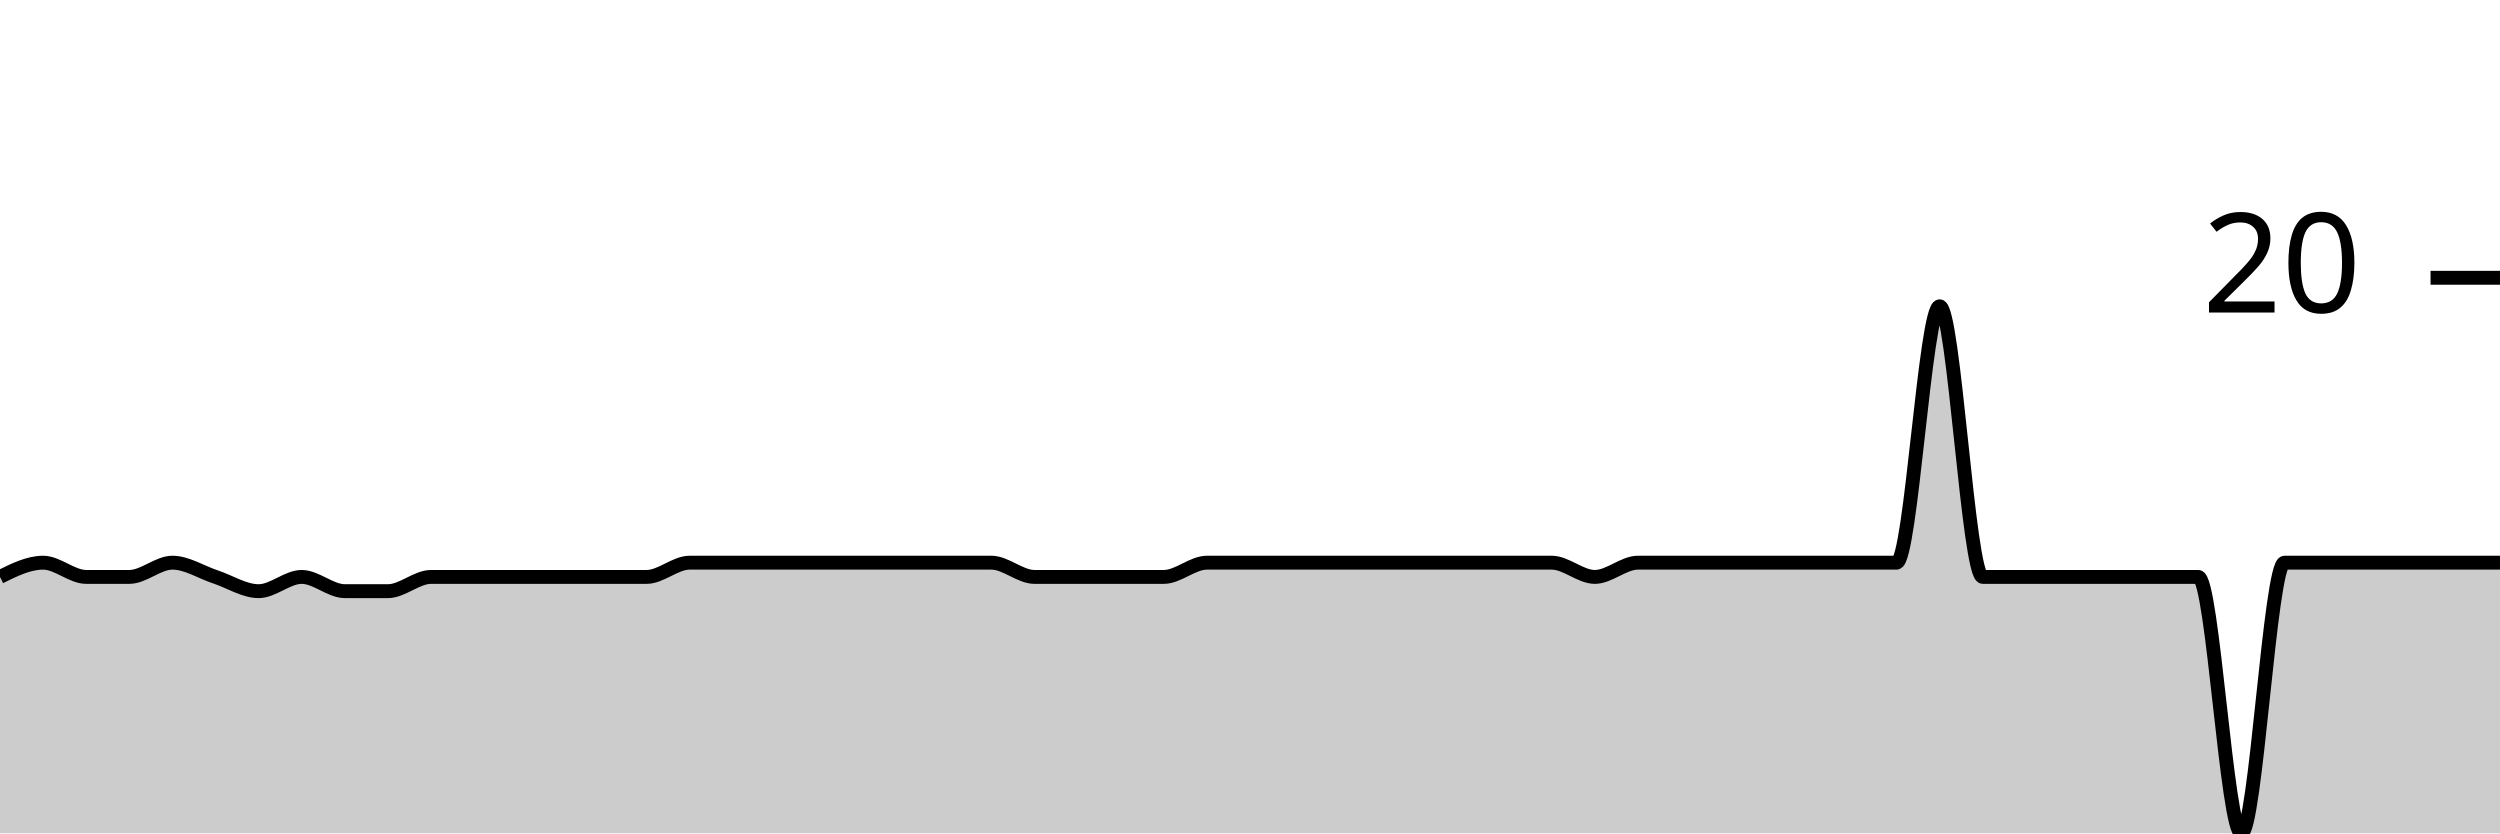
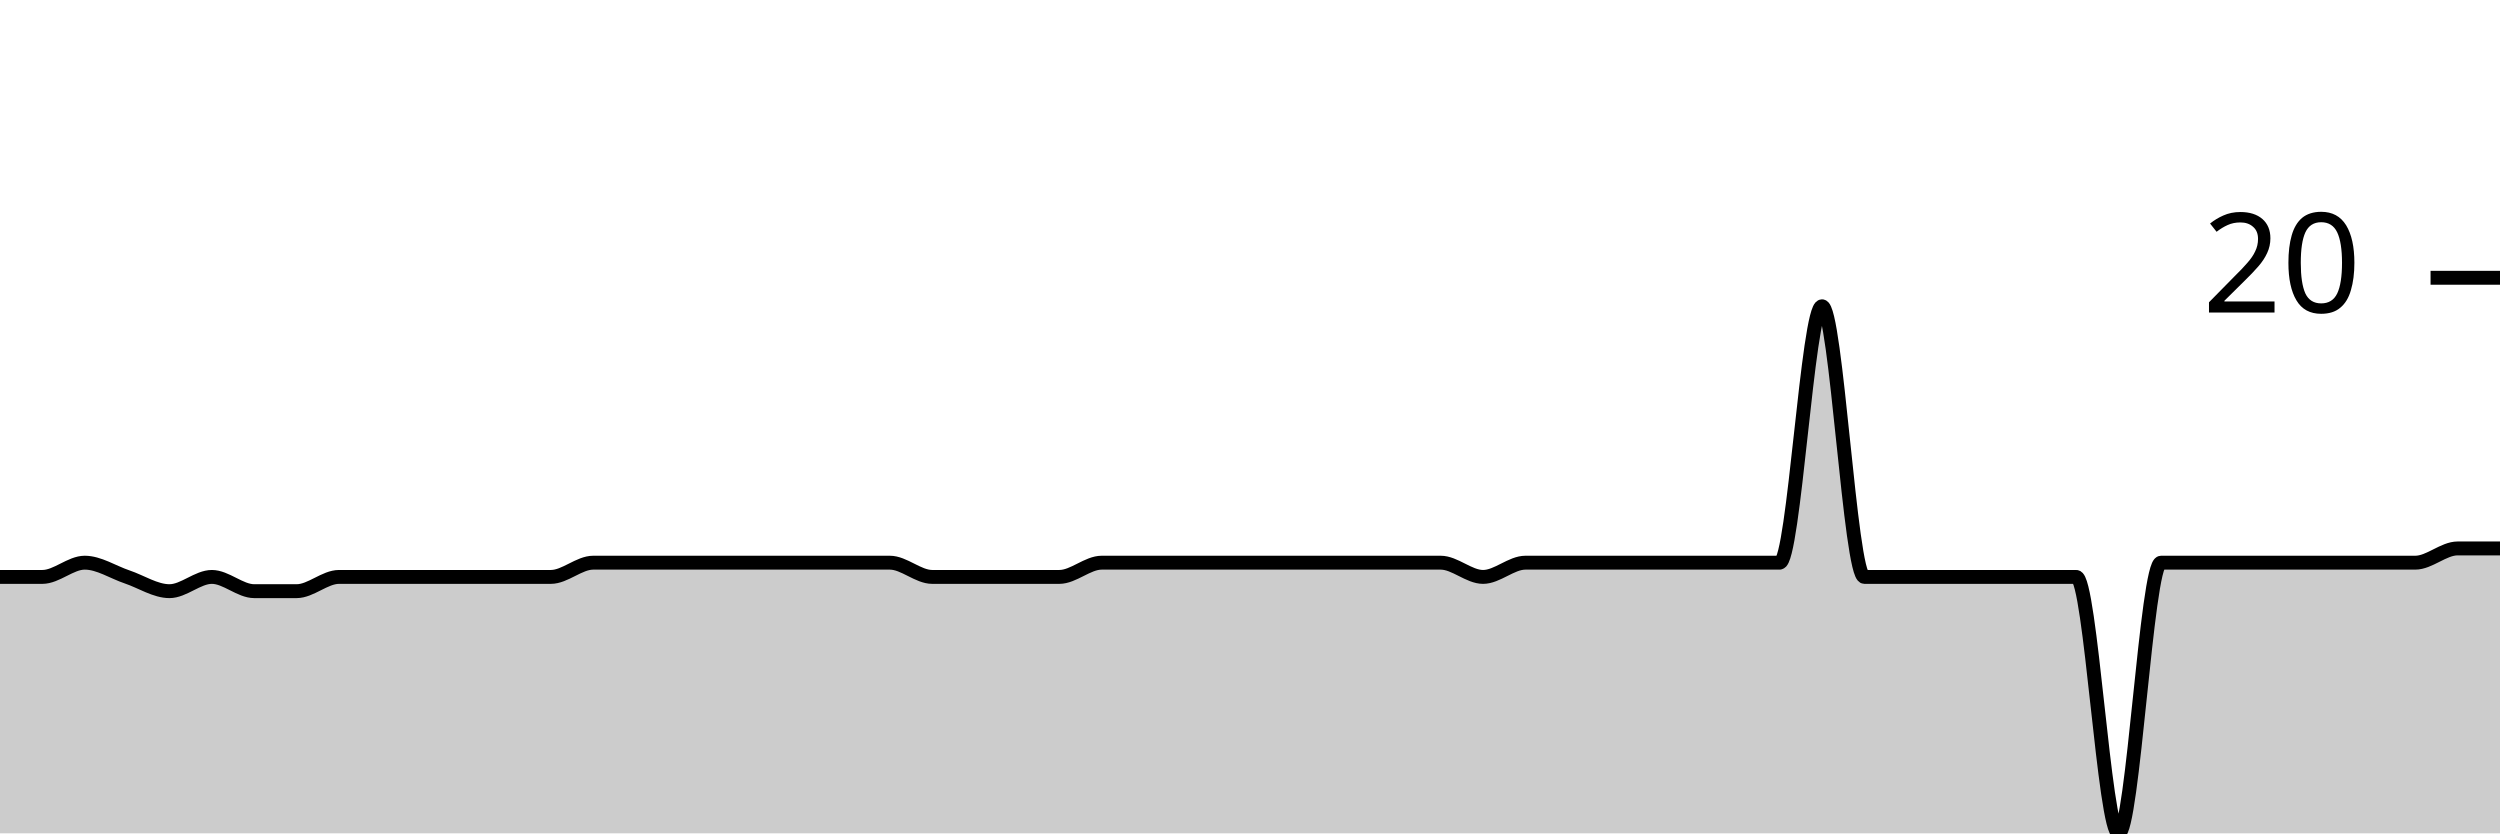
<svg xmlns="http://www.w3.org/2000/svg" viewBox="0 0 180 60">
  <g transform="translate(0,20)">
-     <path class="area" fill="rgba(0, 0, 0, 0.2)" d="M0,21.538C1.034,21.026,2.069,20.513,3.103,20.513C4.138,20.513,5.172,21.538,6.207,21.538C7.241,21.538,8.276,21.538,9.31,21.538C10.345,21.538,11.379,20.513,12.414,20.513C13.448,20.513,14.483,21.197,15.517,21.538C16.552,21.88,17.586,22.564,18.621,22.564C19.655,22.564,20.69,21.538,21.724,21.538C22.759,21.538,23.793,22.564,24.828,22.564C25.862,22.564,26.897,22.564,27.931,22.564C28.966,22.564,30,21.538,31.034,21.538C32.069,21.538,33.103,21.538,34.138,21.538C35.172,21.538,36.207,21.538,37.241,21.538C38.276,21.538,39.31,21.538,40.345,21.538C41.379,21.538,42.414,21.538,43.448,21.538C44.483,21.538,45.517,21.538,46.552,21.538C47.586,21.538,48.621,20.513,49.655,20.513C50.69,20.513,51.724,20.513,52.759,20.513C53.793,20.513,54.828,20.513,55.862,20.513C56.897,20.513,57.931,20.513,58.966,20.513C60,20.513,61.034,20.513,62.069,20.513C63.103,20.513,64.138,20.513,65.172,20.513C66.207,20.513,67.241,20.513,68.276,20.513C69.31,20.513,70.345,20.513,71.379,20.513C72.414,20.513,73.448,21.538,74.483,21.538C75.517,21.538,76.552,21.538,77.586,21.538C78.621,21.538,79.655,21.538,80.69,21.538C81.724,21.538,82.759,21.538,83.793,21.538C84.828,21.538,85.862,20.513,86.897,20.513C87.931,20.513,88.966,20.513,90,20.513C91.034,20.513,92.069,20.513,93.103,20.513C94.138,20.513,95.172,20.513,96.207,20.513C97.241,20.513,98.276,20.513,99.31,20.513C100.345,20.513,101.379,20.513,102.414,20.513C103.448,20.513,104.483,20.513,105.517,20.513C106.552,20.513,107.586,20.513,108.621,20.513C109.655,20.513,110.69,20.513,111.724,20.513C112.759,20.513,113.793,21.538,114.828,21.538C115.862,21.538,116.897,20.513,117.931,20.513C118.966,20.513,120,20.513,121.034,20.513C122.069,20.513,123.103,20.513,124.138,20.513C125.172,20.513,126.207,20.513,127.241,20.513C128.276,20.513,129.31,20.513,130.345,20.513C131.379,20.513,132.414,20.513,133.448,20.513C134.483,20.513,135.517,20.513,136.552,20.513C137.586,20.513,138.621,2.051,139.655,2.051C140.69,2.051,141.724,21.538,142.759,21.538C143.793,21.538,144.828,21.538,145.862,21.538C146.897,21.538,147.931,21.538,148.966,21.538C150,21.538,151.034,21.538,152.069,21.538C153.103,21.538,154.138,21.538,155.172,21.538C156.207,21.538,157.241,21.538,158.276,21.538C159.31,21.538,160.345,40,161.379,40C162.414,40,163.448,20.513,164.483,20.513C165.517,20.513,166.552,20.513,167.586,20.513C168.621,20.513,169.655,20.513,170.69,20.513C171.724,20.513,172.759,20.513,173.793,20.513C174.828,20.513,175.862,20.513,176.897,20.513C177.931,20.513,178.966,20.513,180,20.513L180,40C178.966,40,177.931,40,176.897,40C175.862,40,174.828,40,173.793,40C172.759,40,171.724,40,170.69,40C169.655,40,168.621,40,167.586,40C166.552,40,165.517,40,164.483,40C163.448,40,162.414,40,161.379,40C160.345,40,159.31,40,158.276,40C157.241,40,156.207,40,155.172,40C154.138,40,153.103,40,152.069,40C151.034,40,150,40,148.966,40C147.931,40,146.897,40,145.862,40C144.828,40,143.793,40,142.759,40C141.724,40,140.69,40,139.655,40C138.621,40,137.586,40,136.552,40C135.517,40,134.483,40,133.448,40C132.414,40,131.379,40,130.345,40C129.31,40,128.276,40,127.241,40C126.207,40,125.172,40,124.138,40C123.103,40,122.069,40,121.034,40C120,40,118.966,40,117.931,40C116.897,40,115.862,40,114.828,40C113.793,40,112.759,40,111.724,40C110.69,40,109.655,40,108.621,40C107.586,40,106.552,40,105.517,40C104.483,40,103.448,40,102.414,40C101.379,40,100.345,40,99.31,40C98.276,40,97.241,40,96.207,40C95.172,40,94.138,40,93.103,40C92.069,40,91.034,40,90,40C88.966,40,87.931,40,86.897,40C85.862,40,84.828,40,83.793,40C82.759,40,81.724,40,80.69,40C79.655,40,78.621,40,77.586,40C76.552,40,75.517,40,74.483,40C73.448,40,72.414,40,71.379,40C70.345,40,69.31,40,68.276,40C67.241,40,66.207,40,65.172,40C64.138,40,63.103,40,62.069,40C61.034,40,60,40,58.966,40C57.931,40,56.897,40,55.862,40C54.828,40,53.793,40,52.759,40C51.724,40,50.69,40,49.655,40C48.621,40,47.586,40,46.552,40C45.517,40,44.483,40,43.448,40C42.414,40,41.379,40,40.345,40C39.31,40,38.276,40,37.241,40C36.207,40,35.172,40,34.138,40C33.103,40,32.069,40,31.034,40C30,40,28.966,40,27.931,40C26.897,40,25.862,40,24.828,40C23.793,40,22.759,40,21.724,40C20.69,40,19.655,40,18.621,40C17.586,40,16.552,40,15.517,40C14.483,40,13.448,40,12.414,40C11.379,40,10.345,40,9.31,40C8.276,40,7.241,40,6.207,40C5.172,40,4.138,40,3.103,40C2.069,40,1.034,40,0,40Z" />
-     <path class="line" stroke="black" fill="none" d="M0,21.538C1.034,21.026,2.069,20.513,3.103,20.513C4.138,20.513,5.172,21.538,6.207,21.538C7.241,21.538,8.276,21.538,9.31,21.538C10.345,21.538,11.379,20.513,12.414,20.513C13.448,20.513,14.483,21.197,15.517,21.538C16.552,21.88,17.586,22.564,18.621,22.564C19.655,22.564,20.69,21.538,21.724,21.538C22.759,21.538,23.793,22.564,24.828,22.564C25.862,22.564,26.897,22.564,27.931,22.564C28.966,22.564,30,21.538,31.034,21.538C32.069,21.538,33.103,21.538,34.138,21.538C35.172,21.538,36.207,21.538,37.241,21.538C38.276,21.538,39.31,21.538,40.345,21.538C41.379,21.538,42.414,21.538,43.448,21.538C44.483,21.538,45.517,21.538,46.552,21.538C47.586,21.538,48.621,20.513,49.655,20.513C50.69,20.513,51.724,20.513,52.759,20.513C53.793,20.513,54.828,20.513,55.862,20.513C56.897,20.513,57.931,20.513,58.966,20.513C60,20.513,61.034,20.513,62.069,20.513C63.103,20.513,64.138,20.513,65.172,20.513C66.207,20.513,67.241,20.513,68.276,20.513C69.31,20.513,70.345,20.513,71.379,20.513C72.414,20.513,73.448,21.538,74.483,21.538C75.517,21.538,76.552,21.538,77.586,21.538C78.621,21.538,79.655,21.538,80.69,21.538C81.724,21.538,82.759,21.538,83.793,21.538C84.828,21.538,85.862,20.513,86.897,20.513C87.931,20.513,88.966,20.513,90,20.513C91.034,20.513,92.069,20.513,93.103,20.513C94.138,20.513,95.172,20.513,96.207,20.513C97.241,20.513,98.276,20.513,99.31,20.513C100.345,20.513,101.379,20.513,102.414,20.513C103.448,20.513,104.483,20.513,105.517,20.513C106.552,20.513,107.586,20.513,108.621,20.513C109.655,20.513,110.69,20.513,111.724,20.513C112.759,20.513,113.793,21.538,114.828,21.538C115.862,21.538,116.897,20.513,117.931,20.513C118.966,20.513,120,20.513,121.034,20.513C122.069,20.513,123.103,20.513,124.138,20.513C125.172,20.513,126.207,20.513,127.241,20.513C128.276,20.513,129.31,20.513,130.345,20.513C131.379,20.513,132.414,20.513,133.448,20.513C134.483,20.513,135.517,20.513,136.552,20.513C137.586,20.513,138.621,2.051,139.655,2.051C140.69,2.051,141.724,21.538,142.759,21.538C143.793,21.538,144.828,21.538,145.862,21.538C146.897,21.538,147.931,21.538,148.966,21.538C150,21.538,151.034,21.538,152.069,21.538C153.103,21.538,154.138,21.538,155.172,21.538C156.207,21.538,157.241,21.538,158.276,21.538C159.31,21.538,160.345,40,161.379,40C162.414,40,163.448,20.513,164.483,20.513C165.517,20.513,166.552,20.513,167.586,20.513C168.621,20.513,169.655,20.513,170.69,20.513C171.724,20.513,172.759,20.513,173.793,20.513C174.828,20.513,175.862,20.513,176.897,20.513C177.931,20.513,178.966,20.513,180,20.513" />
+     <path class="area" fill="rgba(0, 0, 0, 0.2)" d="M0,21.538C1.017,21.538,2.034,21.538,3.051,21.538C4.068,21.538,5.085,20.513,6.102,20.513C7.119,20.513,8.136,21.197,9.153,21.538C10.169,21.88,11.186,22.564,12.203,22.564C13.22,22.564,14.237,21.538,15.254,21.538C16.271,21.538,17.288,22.564,18.305,22.564C19.322,22.564,20.339,22.564,21.356,22.564C22.373,22.564,23.39,21.538,24.407,21.538C25.424,21.538,26.441,21.538,27.458,21.538C28.475,21.538,29.492,21.538,30.508,21.538C31.525,21.538,32.542,21.538,33.559,21.538C34.576,21.538,35.593,21.538,36.61,21.538C37.627,21.538,38.644,21.538,39.661,21.538C40.678,21.538,41.695,20.513,42.712,20.513C43.729,20.513,44.746,20.513,45.763,20.513C46.78,20.513,47.797,20.513,48.814,20.513C49.831,20.513,50.847,20.513,51.864,20.513C52.881,20.513,53.898,20.513,54.915,20.513C55.932,20.513,56.949,20.513,57.966,20.513C58.983,20.513,60,20.513,61.017,20.513C62.034,20.513,63.051,20.513,64.068,20.513C65.085,20.513,66.102,21.538,67.119,21.538C68.136,21.538,69.153,21.538,70.169,21.538C71.186,21.538,72.203,21.538,73.22,21.538C74.237,21.538,75.254,21.538,76.271,21.538C77.288,21.538,78.305,20.513,79.322,20.513C80.339,20.513,81.356,20.513,82.373,20.513C83.39,20.513,84.407,20.513,85.424,20.513C86.441,20.513,87.458,20.513,88.475,20.513C89.492,20.513,90.508,20.513,91.525,20.513C92.542,20.513,93.559,20.513,94.576,20.513C95.593,20.513,96.61,20.513,97.627,20.513C98.644,20.513,99.661,20.513,100.678,20.513C101.695,20.513,102.712,20.513,103.729,20.513C104.746,20.513,105.763,21.538,106.78,21.538C107.797,21.538,108.814,20.513,109.831,20.513C110.847,20.513,111.864,20.513,112.881,20.513C113.898,20.513,114.915,20.513,115.932,20.513C116.949,20.513,117.966,20.513,118.983,20.513C120,20.513,121.017,20.513,122.034,20.513C123.051,20.513,124.068,20.513,125.085,20.513C126.102,20.513,127.119,20.513,128.136,20.513C129.153,20.513,130.169,2.051,131.186,2.051C132.203,2.051,133.22,21.538,134.237,21.538C135.254,21.538,136.271,21.538,137.288,21.538C138.305,21.538,139.322,21.538,140.339,21.538C141.356,21.538,142.373,21.538,143.39,21.538C144.407,21.538,145.424,21.538,146.441,21.538C147.458,21.538,148.475,21.538,149.492,21.538C150.508,21.538,151.525,40,152.542,40C153.559,40,154.576,20.513,155.593,20.513C156.61,20.513,157.627,20.513,158.644,20.513C159.661,20.513,160.678,20.513,161.695,20.513C162.712,20.513,163.729,20.513,164.746,20.513C165.763,20.513,166.78,20.513,167.797,20.513C168.814,20.513,169.831,20.513,170.847,20.513C171.864,20.513,172.881,20.513,173.898,20.513C174.915,20.513,175.932,19.487,176.949,19.487C177.966,19.487,178.983,19.487,180,19.487L180,40C178.983,40,177.966,40,176.949,40C175.932,40,174.915,40,173.898,40C172.881,40,171.864,40,170.847,40C169.831,40,168.814,40,167.797,40C166.78,40,165.763,40,164.746,40C163.729,40,162.712,40,161.695,40C160.678,40,159.661,40,158.644,40C157.627,40,156.61,40,155.593,40C154.576,40,153.559,40,152.542,40C151.525,40,150.508,40,149.492,40C148.475,40,147.458,40,146.441,40C145.424,40,144.407,40,143.39,40C142.373,40,141.356,40,140.339,40C139.322,40,138.305,40,137.288,40C136.271,40,135.254,40,134.237,40C133.22,40,132.203,40,131.186,40C130.169,40,129.153,40,128.136,40C127.119,40,126.102,40,125.085,40C124.068,40,123.051,40,122.034,40C121.017,40,120,40,118.983,40C117.966,40,116.949,40,115.932,40C114.915,40,113.898,40,112.881,40C111.864,40,110.847,40,109.831,40C108.814,40,107.797,40,106.78,40C105.763,40,104.746,40,103.729,40C102.712,40,101.695,40,100.678,40C99.661,40,98.644,40,97.627,40C96.61,40,95.593,40,94.576,40C93.559,40,92.542,40,91.525,40C90.508,40,89.492,40,88.475,40C87.458,40,86.441,40,85.424,40C84.407,40,83.39,40,82.373,40C81.356,40,80.339,40,79.322,40C78.305,40,77.288,40,76.271,40C75.254,40,74.237,40,73.22,40C72.203,40,71.186,40,70.169,40C69.153,40,68.136,40,67.119,40C66.102,40,65.085,40,64.068,40C63.051,40,62.034,40,61.017,40C60,40,58.983,40,57.966,40C56.949,40,55.932,40,54.915,40C53.898,40,52.881,40,51.864,40C50.847,40,49.831,40,48.814,40C47.797,40,46.78,40,45.763,40C44.746,40,43.729,40,42.712,40C41.695,40,40.678,40,39.661,40C38.644,40,37.627,40,36.61,40C35.593,40,34.576,40,33.559,40C32.542,40,31.525,40,30.508,40C29.492,40,28.475,40,27.458,40C26.441,40,25.424,40,24.407,40C23.39,40,22.373,40,21.356,40C20.339,40,19.322,40,18.305,40C17.288,40,16.271,40,15.254,40C14.237,40,13.22,40,12.203,40C11.186,40,10.169,40,9.153,40C8.136,40,7.119,40,6.102,40C5.085,40,4.068,40,3.051,40C2.034,40,1.017,40,0,40Z" />
+     <path class="line" stroke="black" fill="none" d="M0,21.538C1.017,21.538,2.034,21.538,3.051,21.538C4.068,21.538,5.085,20.513,6.102,20.513C7.119,20.513,8.136,21.197,9.153,21.538C10.169,21.88,11.186,22.564,12.203,22.564C13.22,22.564,14.237,21.538,15.254,21.538C16.271,21.538,17.288,22.564,18.305,22.564C19.322,22.564,20.339,22.564,21.356,22.564C22.373,22.564,23.39,21.538,24.407,21.538C25.424,21.538,26.441,21.538,27.458,21.538C28.475,21.538,29.492,21.538,30.508,21.538C31.525,21.538,32.542,21.538,33.559,21.538C34.576,21.538,35.593,21.538,36.61,21.538C37.627,21.538,38.644,21.538,39.661,21.538C40.678,21.538,41.695,20.513,42.712,20.513C43.729,20.513,44.746,20.513,45.763,20.513C46.78,20.513,47.797,20.513,48.814,20.513C49.831,20.513,50.847,20.513,51.864,20.513C52.881,20.513,53.898,20.513,54.915,20.513C55.932,20.513,56.949,20.513,57.966,20.513C58.983,20.513,60,20.513,61.017,20.513C62.034,20.513,63.051,20.513,64.068,20.513C65.085,20.513,66.102,21.538,67.119,21.538C68.136,21.538,69.153,21.538,70.169,21.538C71.186,21.538,72.203,21.538,73.22,21.538C74.237,21.538,75.254,21.538,76.271,21.538C77.288,21.538,78.305,20.513,79.322,20.513C80.339,20.513,81.356,20.513,82.373,20.513C83.39,20.513,84.407,20.513,85.424,20.513C86.441,20.513,87.458,20.513,88.475,20.513C89.492,20.513,90.508,20.513,91.525,20.513C92.542,20.513,93.559,20.513,94.576,20.513C95.593,20.513,96.61,20.513,97.627,20.513C98.644,20.513,99.661,20.513,100.678,20.513C101.695,20.513,102.712,20.513,103.729,20.513C104.746,20.513,105.763,21.538,106.78,21.538C107.797,21.538,108.814,20.513,109.831,20.513C110.847,20.513,111.864,20.513,112.881,20.513C113.898,20.513,114.915,20.513,115.932,20.513C116.949,20.513,117.966,20.513,118.983,20.513C120,20.513,121.017,20.513,122.034,20.513C123.051,20.513,124.068,20.513,125.085,20.513C126.102,20.513,127.119,20.513,128.136,20.513C129.153,20.513,130.169,2.051,131.186,2.051C132.203,2.051,133.22,21.538,134.237,21.538C135.254,21.538,136.271,21.538,137.288,21.538C138.305,21.538,139.322,21.538,140.339,21.538C141.356,21.538,142.373,21.538,143.39,21.538C144.407,21.538,145.424,21.538,146.441,21.538C147.458,21.538,148.475,21.538,149.492,21.538C150.508,21.538,151.525,40,152.542,40C153.559,40,154.576,20.513,155.593,20.513C156.61,20.513,157.627,20.513,158.644,20.513C159.661,20.513,160.678,20.513,161.695,20.513C162.712,20.513,163.729,20.513,164.746,20.513C165.763,20.513,166.78,20.513,167.797,20.513C168.814,20.513,169.831,20.513,170.847,20.513C171.864,20.513,172.881,20.513,173.898,20.513C174.915,20.513,175.932,19.487,176.949,19.487C177.966,19.487,178.983,19.487,180,19.487" />
    <path class="axis-ceiling" stroke-width="1" stroke="black" fill="none" d="M175,0L180,0" />
    <text class="axis-ceiling-label" font-family="sans-serif" text-anchor="end" font-size="10px" x="170" y="2.5">20</text>
  </g>
</svg>
